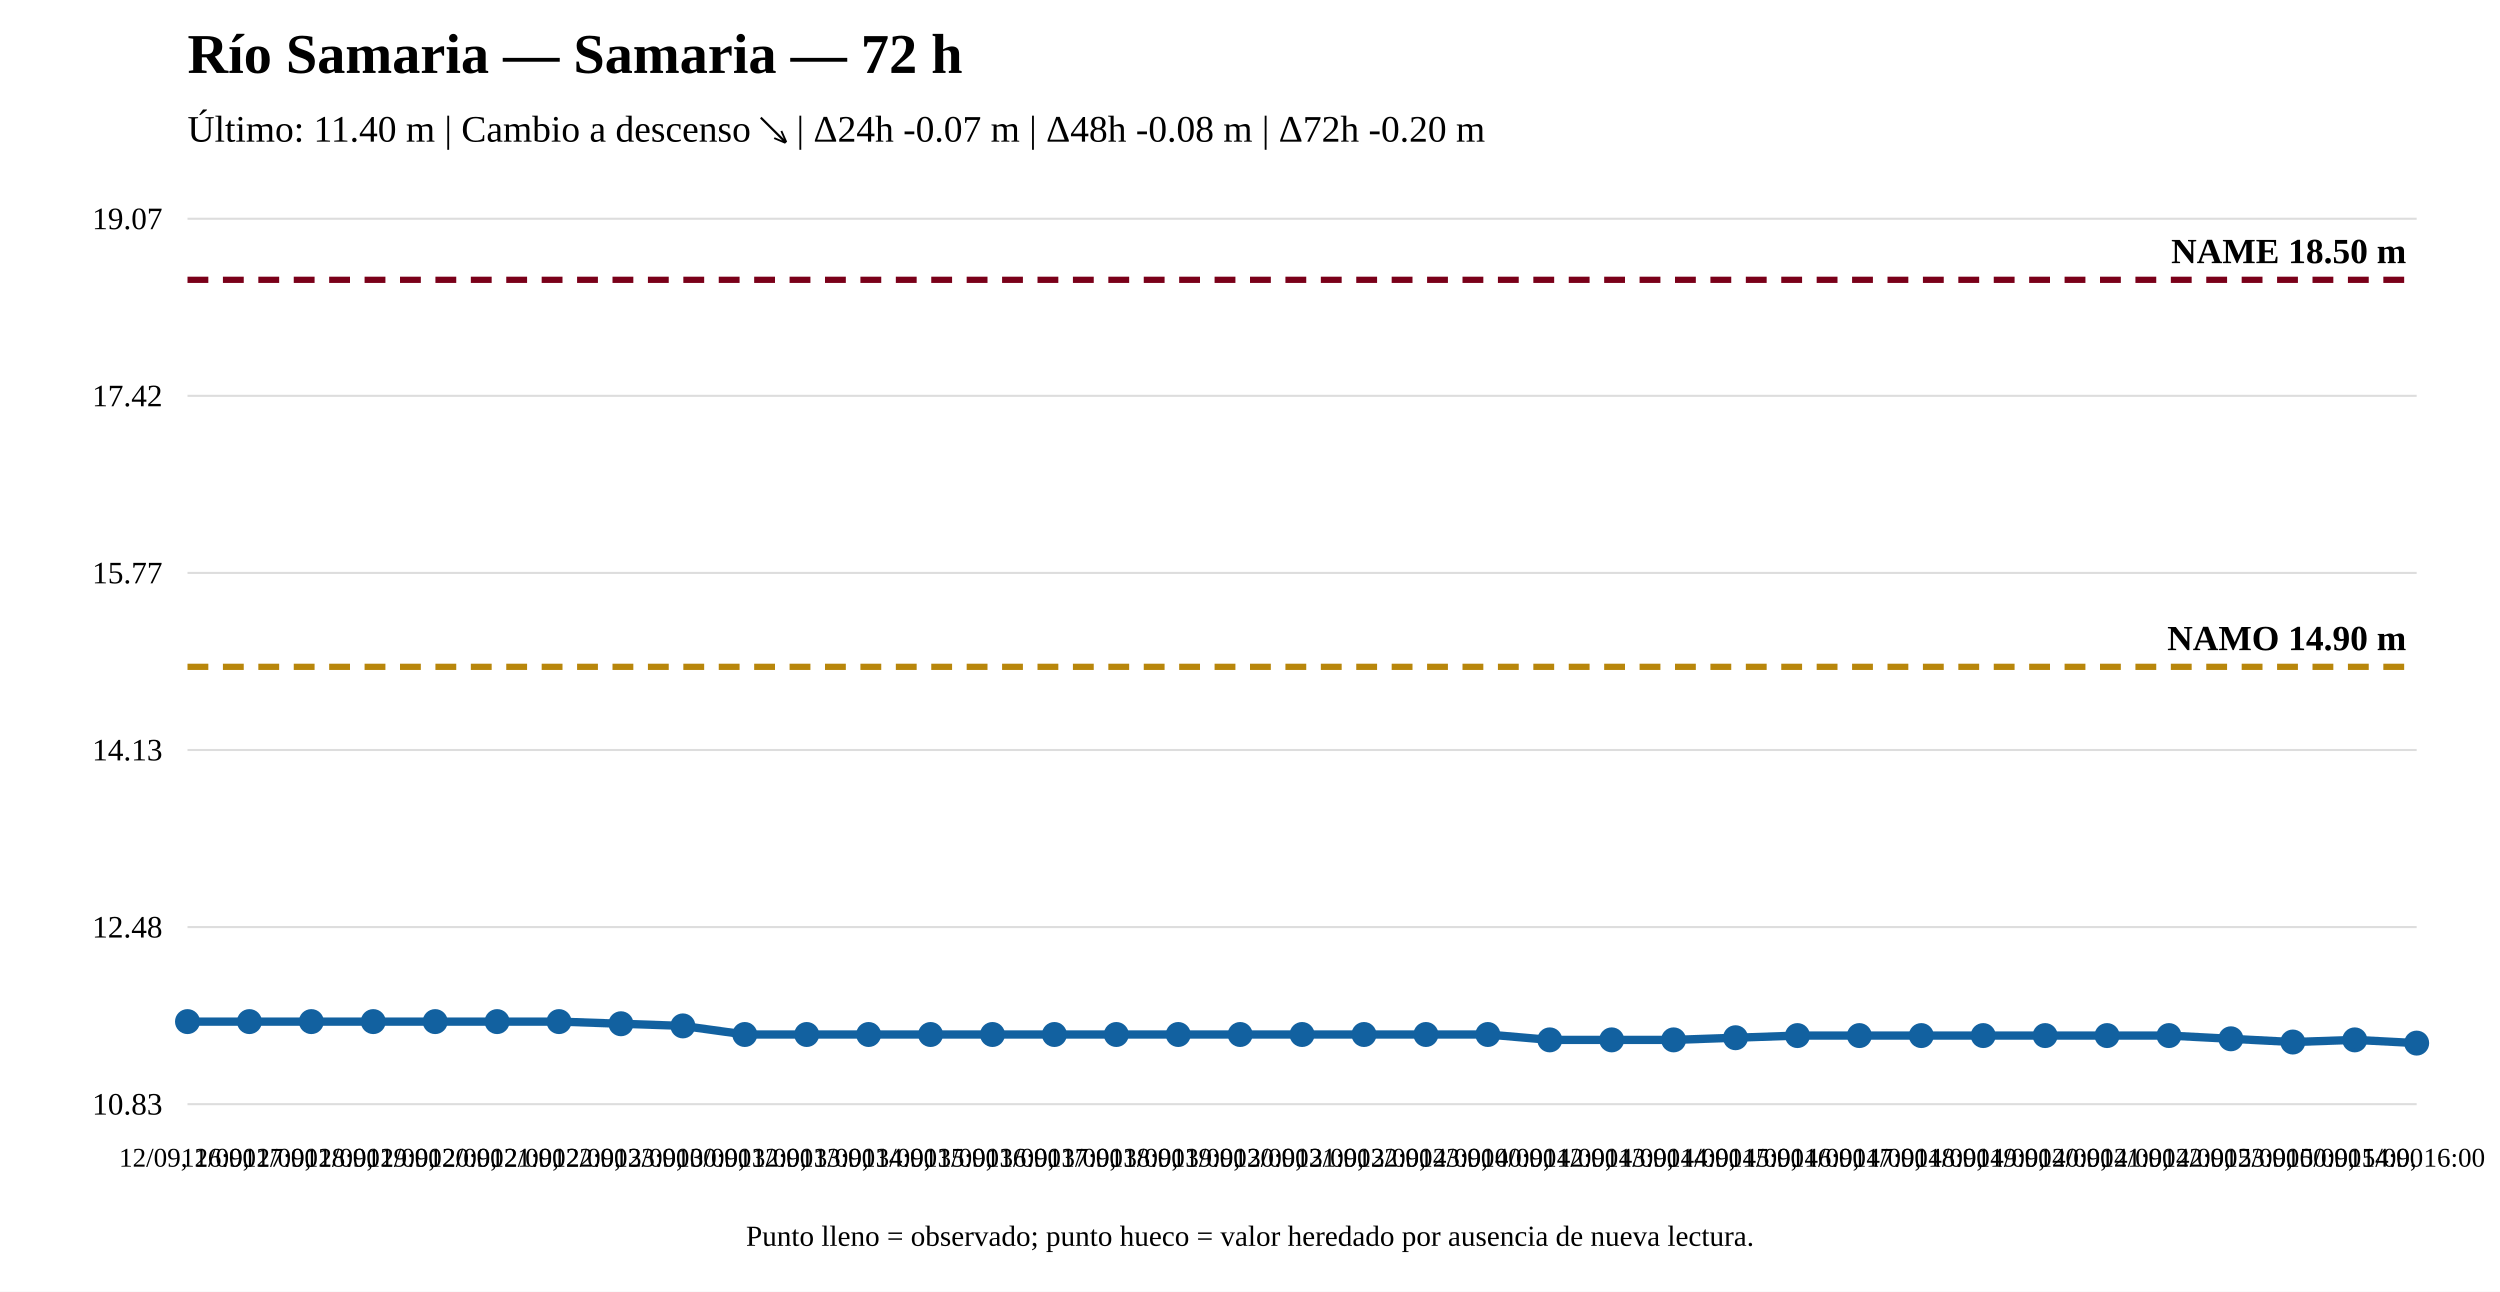
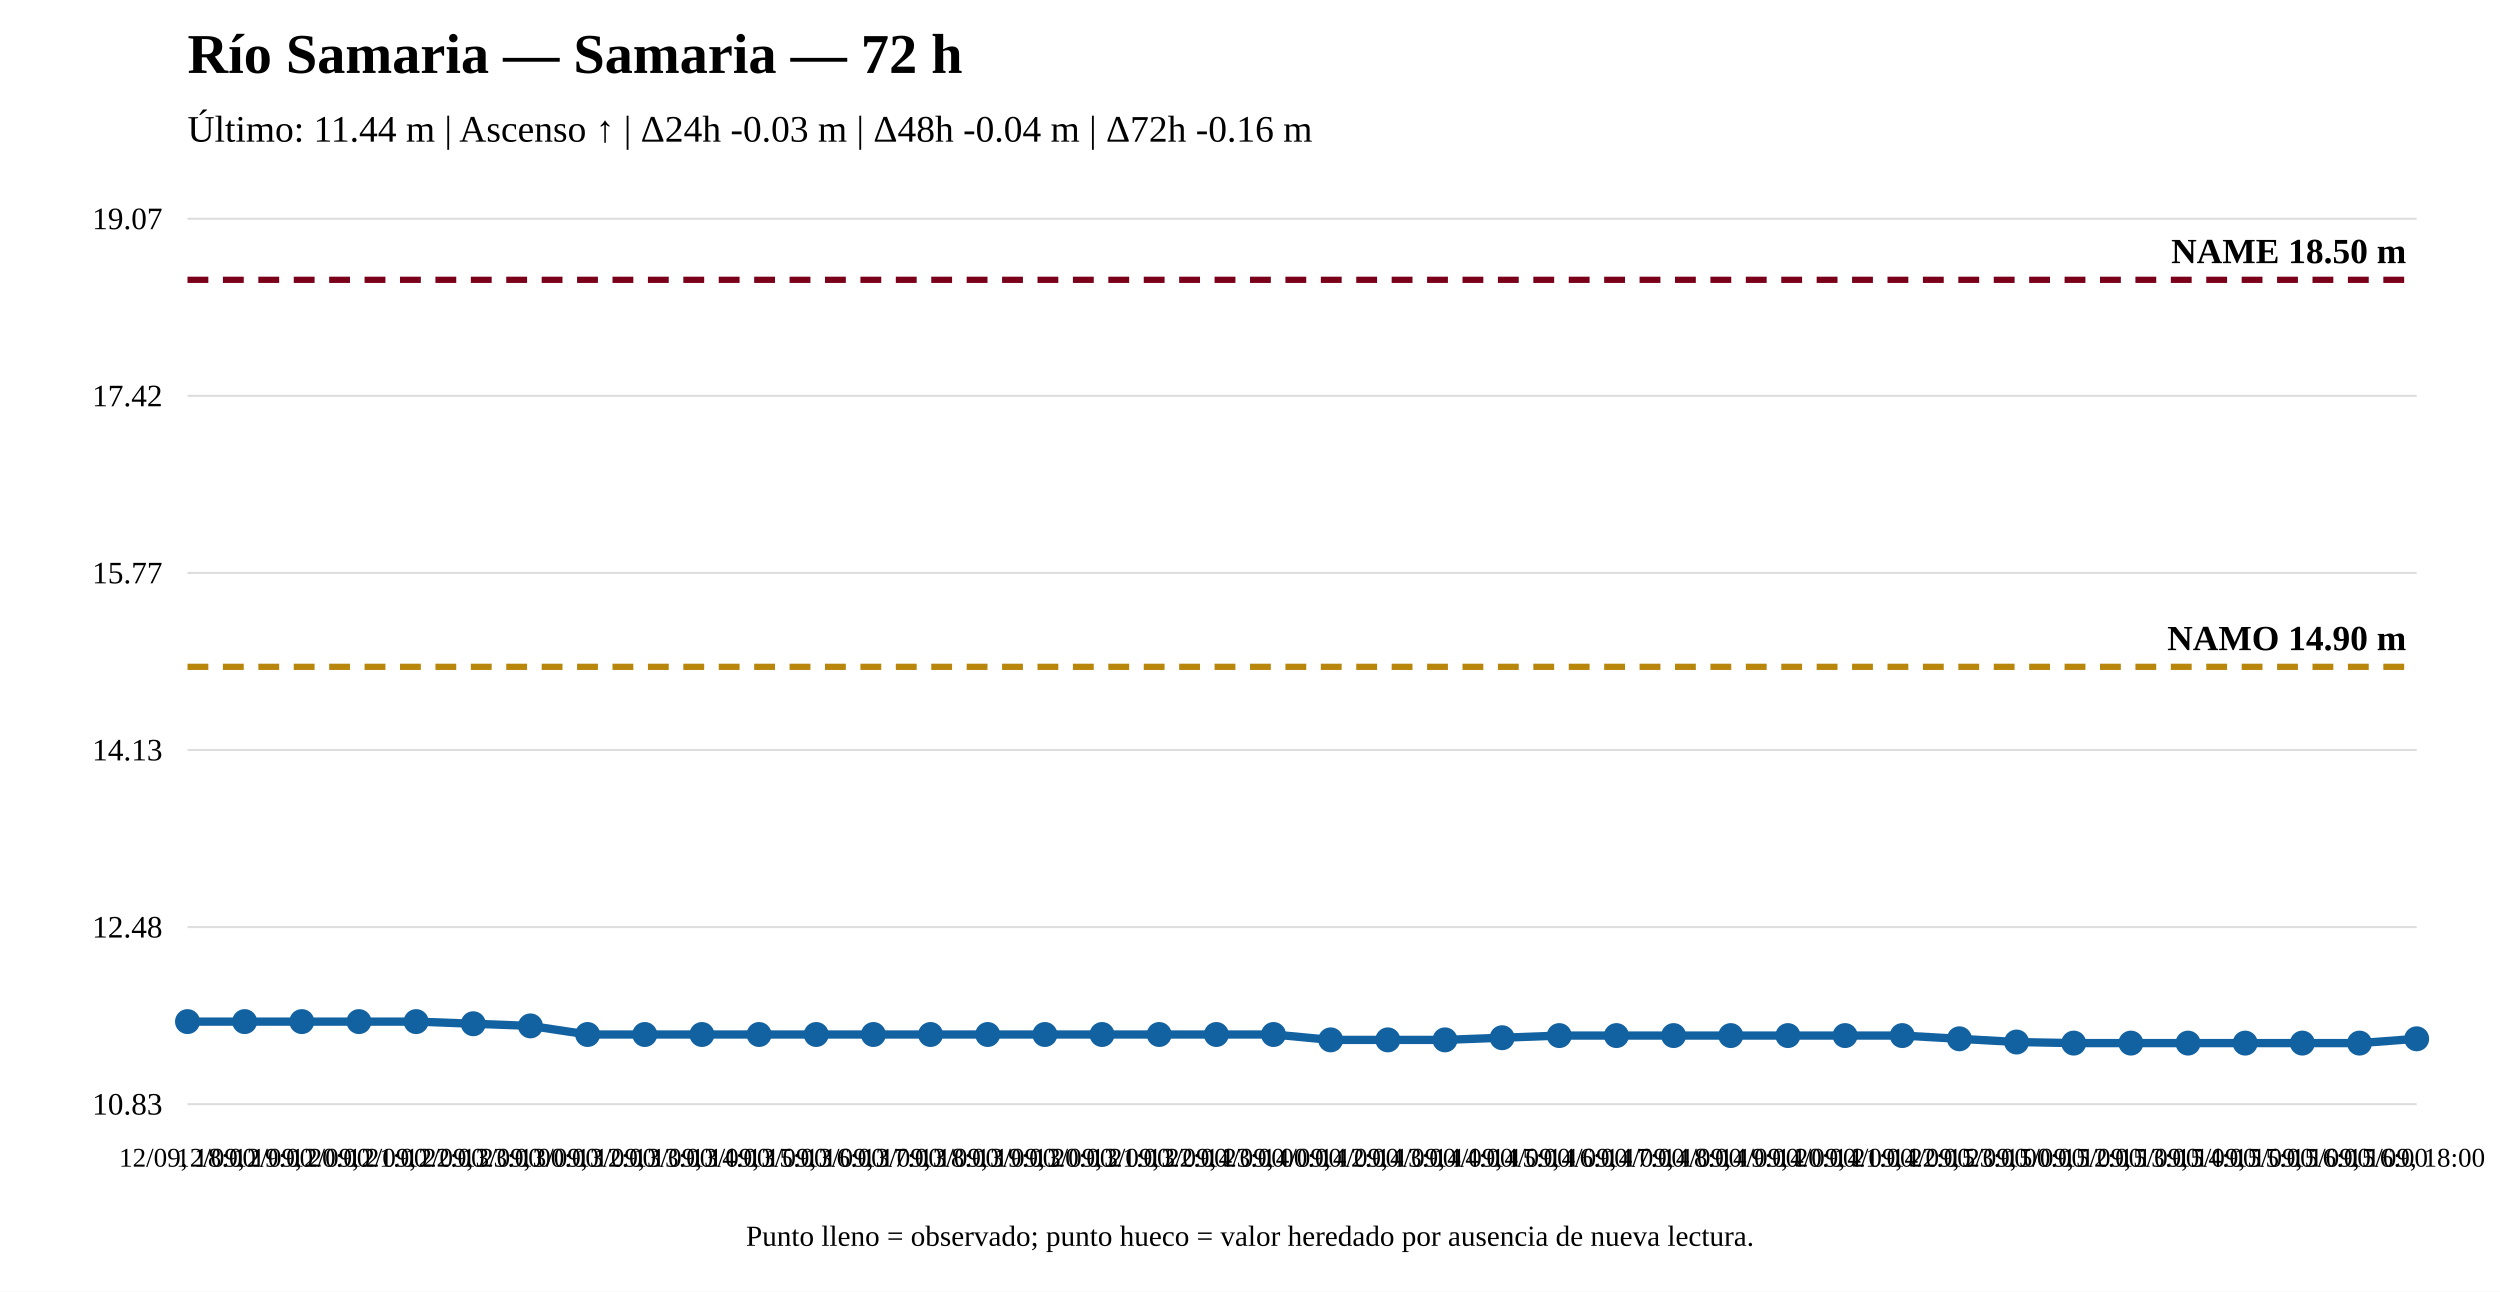
<svg xmlns="http://www.w3.org/2000/svg" width="1200" height="620" viewBox="0 0 1200 620">
  <rect width="100%" height="100%" fill="white" />
  <text x="90" y="35" font-size="27" font-weight="bold">Río Samaria — Samaria — 72 h</text>
-   <text x="90" y="68" font-size="18">Último: 11.40 m | Cambio a descenso ↘ | Δ24h -0.07 m | Δ48h -0.08 m | Δ72h -0.20 m</text>
+   <text x="90" y="68" font-size="18">Último: 11.44 m | Ascenso ↑ | Δ24h -0.03 m | Δ48h -0.04 m | Δ72h -0.16 m</text>
  <line x1="90" y1="530" x2="1160" y2="530" stroke="#ddd" />
  <line x1="90" y1="445" x2="1160" y2="445" stroke="#ddd" />
  <line x1="90" y1="360" x2="1160" y2="360" stroke="#ddd" />
  <line x1="90" y1="275" x2="1160" y2="275" stroke="#ddd" />
  <line x1="90" y1="190" x2="1160" y2="190" stroke="#ddd" />
  <line x1="90" y1="105" x2="1160" y2="105" stroke="#ddd" />
  <text x="78" y="535" text-anchor="end" font-size="15">10.83</text>
  <text x="78" y="450" text-anchor="end" font-size="15">12.48</text>
  <text x="78" y="365" text-anchor="end" font-size="15">14.13</text>
  <text x="78" y="280" text-anchor="end" font-size="15">15.77</text>
  <text x="78" y="195" text-anchor="end" font-size="15">17.42</text>
  <text x="78" y="110" text-anchor="end" font-size="15">19.07</text>
  <line x1="90" y1="320.08" x2="1160" y2="320.08" stroke="#b8860b" stroke-width="3" stroke-dasharray="10 7" />
  <text x="1155" y="312.08" text-anchor="end" font-size="17" font-weight="bold">NAMO 14.90 m</text>
  <line x1="90" y1="134.31" x2="1160" y2="134.31" stroke="#7a0019" stroke-width="3" stroke-dasharray="10 7" />
  <text x="1155" y="126.31" text-anchor="end" font-size="17" font-weight="bold">NAME 18.50 m</text>
-   <polyline fill="none" stroke="#1261a0" stroke-width="4" points="90,490.369 119.722,490.369 149.444,490.369 179.167,490.369 208.889,490.369 238.611,490.369 268.333,490.369 298.056,491.401 327.778,492.433 357.5,496.561 387.222,496.561 416.944,496.561 446.667,496.561 476.389,496.561 506.111,496.561 535.833,496.561 565.556,496.561 595.278,496.561 625,496.561 654.722,496.561 684.444,496.561 714.167,496.561 743.889,499.142 773.611,499.142 803.333,499.142 833.056,498.11 862.778,497.077 892.5,497.077 922.222,497.077 951.944,497.077 981.667,497.077 1011.389,497.077 1041.111,497.077 1070.833,498.626 1100.556,500.174 1130.278,499.142 1160,500.69" />
+   <polyline fill="none" stroke="#1261a0" stroke-width="4" points="90,490.369 117.436,490.369 144.872,490.369 172.308,490.369 199.744,490.369 227.179,491.401 254.615,492.433 282.051,496.561 309.487,496.561 336.923,496.561 364.359,496.561 391.795,496.561 419.231,496.561 446.667,496.561 474.103,496.561 501.538,496.561 528.974,496.561 556.41,496.561 583.846,496.561 611.282,496.561 638.718,499.142 666.154,499.142 693.59,499.142 721.026,498.11 748.462,497.077 775.897,497.077 803.333,497.077 830.769,497.077 858.205,497.077 885.641,497.077 913.077,497.077 940.513,498.626 967.949,500.174 995.385,500.69 1022.821,500.69 1050.256,500.69 1077.692,500.69 1105.128,500.69 1132.564,500.69 1160,498.626" />
  <circle cx="90" cy="490.369" r="5" fill="#1261a0" stroke="#1261a0" stroke-width="2" />
-   <circle cx="119.722" cy="490.369" r="5" fill="#1261a0" stroke="#1261a0" stroke-width="2" />
-   <circle cx="149.444" cy="490.369" r="5" fill="#1261a0" stroke="#1261a0" stroke-width="2" />
-   <circle cx="179.167" cy="490.369" r="5" fill="#1261a0" stroke="#1261a0" stroke-width="2" />
-   <circle cx="208.889" cy="490.369" r="5" fill="#1261a0" stroke="#1261a0" stroke-width="2" />
-   <circle cx="238.611" cy="490.369" r="5" fill="#1261a0" stroke="#1261a0" stroke-width="2" />
-   <circle cx="268.333" cy="490.369" r="5" fill="#1261a0" stroke="#1261a0" stroke-width="2" />
-   <circle cx="298.056" cy="491.401" r="5" fill="#1261a0" stroke="#1261a0" stroke-width="2" />
-   <circle cx="327.778" cy="492.433" r="5" fill="#1261a0" stroke="#1261a0" stroke-width="2" />
-   <circle cx="357.5" cy="496.561" r="5" fill="#1261a0" stroke="#1261a0" stroke-width="2" />
-   <circle cx="387.222" cy="496.561" r="5" fill="#1261a0" stroke="#1261a0" stroke-width="2" />
-   <circle cx="416.944" cy="496.561" r="5" fill="#1261a0" stroke="#1261a0" stroke-width="2" />
+   <circle cx="117.436" cy="490.369" r="5" fill="#1261a0" stroke="#1261a0" stroke-width="2" />
+   <circle cx="144.872" cy="490.369" r="5" fill="#1261a0" stroke="#1261a0" stroke-width="2" />
+   <circle cx="172.308" cy="490.369" r="5" fill="#1261a0" stroke="#1261a0" stroke-width="2" />
+   <circle cx="199.744" cy="490.369" r="5" fill="#1261a0" stroke="#1261a0" stroke-width="2" />
+   <circle cx="227.179" cy="491.401" r="5" fill="#1261a0" stroke="#1261a0" stroke-width="2" />
+   <circle cx="254.615" cy="492.433" r="5" fill="#1261a0" stroke="#1261a0" stroke-width="2" />
+   <circle cx="282.051" cy="496.561" r="5" fill="#1261a0" stroke="#1261a0" stroke-width="2" />
+   <circle cx="309.487" cy="496.561" r="5" fill="#1261a0" stroke="#1261a0" stroke-width="2" />
+   <circle cx="336.923" cy="496.561" r="5" fill="#1261a0" stroke="#1261a0" stroke-width="2" />
+   <circle cx="364.359" cy="496.561" r="5" fill="#1261a0" stroke="#1261a0" stroke-width="2" />
+   <circle cx="391.795" cy="496.561" r="5" fill="#1261a0" stroke="#1261a0" stroke-width="2" />
+   <circle cx="419.231" cy="496.561" r="5" fill="#1261a0" stroke="#1261a0" stroke-width="2" />
  <circle cx="446.667" cy="496.561" r="5" fill="#1261a0" stroke="#1261a0" stroke-width="2" />
-   <circle cx="476.389" cy="496.561" r="5" fill="#1261a0" stroke="#1261a0" stroke-width="2" />
-   <circle cx="506.111" cy="496.561" r="5" fill="#1261a0" stroke="#1261a0" stroke-width="2" />
-   <circle cx="535.833" cy="496.561" r="5" fill="#1261a0" stroke="#1261a0" stroke-width="2" />
-   <circle cx="565.556" cy="496.561" r="5" fill="#1261a0" stroke="#1261a0" stroke-width="2" />
-   <circle cx="595.278" cy="496.561" r="5" fill="#1261a0" stroke="#1261a0" stroke-width="2" />
-   <circle cx="625" cy="496.561" r="5" fill="#1261a0" stroke="#1261a0" stroke-width="2" />
-   <circle cx="654.722" cy="496.561" r="5" fill="#1261a0" stroke="#1261a0" stroke-width="2" />
-   <circle cx="684.444" cy="496.561" r="5" fill="#1261a0" stroke="#1261a0" stroke-width="2" />
-   <circle cx="714.167" cy="496.561" r="5" fill="#1261a0" stroke="#1261a0" stroke-width="2" />
-   <circle cx="743.889" cy="499.142" r="5" fill="#1261a0" stroke="#1261a0" stroke-width="2" />
-   <circle cx="773.611" cy="499.142" r="5" fill="#1261a0" stroke="#1261a0" stroke-width="2" />
-   <circle cx="803.333" cy="499.142" r="5" fill="#1261a0" stroke="#1261a0" stroke-width="2" />
-   <circle cx="833.056" cy="498.11" r="5" fill="#1261a0" stroke="#1261a0" stroke-width="2" />
-   <circle cx="862.778" cy="497.077" r="5" fill="#1261a0" stroke="#1261a0" stroke-width="2" />
-   <circle cx="892.5" cy="497.077" r="5" fill="#1261a0" stroke="#1261a0" stroke-width="2" />
-   <circle cx="922.222" cy="497.077" r="5" fill="#1261a0" stroke="#1261a0" stroke-width="2" />
-   <circle cx="951.944" cy="497.077" r="5" fill="#1261a0" stroke="#1261a0" stroke-width="2" />
-   <circle cx="981.667" cy="497.077" r="5" fill="#1261a0" stroke="#1261a0" stroke-width="2" />
-   <circle cx="1011.389" cy="497.077" r="5" fill="#1261a0" stroke="#1261a0" stroke-width="2" />
-   <circle cx="1041.111" cy="497.077" r="5" fill="#1261a0" stroke="#1261a0" stroke-width="2" />
-   <circle cx="1070.833" cy="498.626" r="5" fill="#1261a0" stroke="#1261a0" stroke-width="2" />
-   <circle cx="1100.556" cy="500.174" r="5" fill="#1261a0" stroke="#1261a0" stroke-width="2" />
-   <circle cx="1130.278" cy="499.142" r="5" fill="#1261a0" stroke="#1261a0" stroke-width="2" />
-   <circle cx="1160" cy="500.69" r="5" fill="#1261a0" stroke="#1261a0" stroke-width="2" />
-   <text x="90" y="560" text-anchor="middle" font-size="13">12/09, 16:00</text>
-   <text x="119.722" y="560" text-anchor="middle" font-size="13">12/09, 17:00</text>
-   <text x="149.444" y="560" text-anchor="middle" font-size="13">12/09, 18:00</text>
-   <text x="179.167" y="560" text-anchor="middle" font-size="13">12/09, 19:00</text>
-   <text x="208.889" y="560" text-anchor="middle" font-size="13">12/09, 20:00</text>
-   <text x="238.611" y="560" text-anchor="middle" font-size="13">12/09, 21:00</text>
-   <text x="268.333" y="560" text-anchor="middle" font-size="13">12/09, 22:00</text>
-   <text x="298.056" y="560" text-anchor="middle" font-size="13">12/09, 23:00</text>
-   <text x="327.778" y="560" text-anchor="middle" font-size="13">13/09, 00:00</text>
-   <text x="357.5" y="560" text-anchor="middle" font-size="13">13/09, 12:00</text>
-   <text x="387.222" y="560" text-anchor="middle" font-size="13">13/09, 13:00</text>
-   <text x="416.944" y="560" text-anchor="middle" font-size="13">13/09, 14:00</text>
-   <text x="446.667" y="560" text-anchor="middle" font-size="13">13/09, 15:00</text>
-   <text x="476.389" y="560" text-anchor="middle" font-size="13">13/09, 16:00</text>
-   <text x="506.111" y="560" text-anchor="middle" font-size="13">13/09, 17:00</text>
-   <text x="535.833" y="560" text-anchor="middle" font-size="13">13/09, 18:00</text>
-   <text x="565.556" y="560" text-anchor="middle" font-size="13">13/09, 19:00</text>
-   <text x="595.278" y="560" text-anchor="middle" font-size="13">13/09, 20:00</text>
-   <text x="625" y="560" text-anchor="middle" font-size="13">13/09, 21:00</text>
-   <text x="654.722" y="560" text-anchor="middle" font-size="13">13/09, 22:00</text>
-   <text x="684.444" y="560" text-anchor="middle" font-size="13">13/09, 23:00</text>
-   <text x="714.167" y="560" text-anchor="middle" font-size="13">14/09, 00:00</text>
-   <text x="743.889" y="560" text-anchor="middle" font-size="13">14/09, 12:00</text>
-   <text x="773.611" y="560" text-anchor="middle" font-size="13">14/09, 13:00</text>
-   <text x="803.333" y="560" text-anchor="middle" font-size="13">14/09, 14:00</text>
-   <text x="833.056" y="560" text-anchor="middle" font-size="13">14/09, 15:00</text>
-   <text x="862.778" y="560" text-anchor="middle" font-size="13">14/09, 16:00</text>
-   <text x="892.5" y="560" text-anchor="middle" font-size="13">14/09, 17:00</text>
-   <text x="922.222" y="560" text-anchor="middle" font-size="13">14/09, 18:00</text>
-   <text x="951.944" y="560" text-anchor="middle" font-size="13">14/09, 19:00</text>
-   <text x="981.667" y="560" text-anchor="middle" font-size="13">14/09, 20:00</text>
-   <text x="1011.389" y="560" text-anchor="middle" font-size="13">14/09, 21:00</text>
-   <text x="1041.111" y="560" text-anchor="middle" font-size="13">14/09, 22:00</text>
-   <text x="1070.833" y="560" text-anchor="middle" font-size="13">14/09, 23:00</text>
-   <text x="1100.556" y="560" text-anchor="middle" font-size="13">15/09, 00:00</text>
-   <text x="1130.278" y="560" text-anchor="middle" font-size="13">15/09, 14:00</text>
-   <text x="1160" y="560" text-anchor="middle" font-size="13">15/09, 16:00</text>
+   <circle cx="474.103" cy="496.561" r="5" fill="#1261a0" stroke="#1261a0" stroke-width="2" />
+   <circle cx="501.538" cy="496.561" r="5" fill="#1261a0" stroke="#1261a0" stroke-width="2" />
+   <circle cx="528.974" cy="496.561" r="5" fill="#1261a0" stroke="#1261a0" stroke-width="2" />
+   <circle cx="556.41" cy="496.561" r="5" fill="#1261a0" stroke="#1261a0" stroke-width="2" />
+   <circle cx="583.846" cy="496.561" r="5" fill="#1261a0" stroke="#1261a0" stroke-width="2" />
+   <circle cx="611.282" cy="496.561" r="5" fill="#1261a0" stroke="#1261a0" stroke-width="2" />
+   <circle cx="638.718" cy="499.142" r="5" fill="#1261a0" stroke="#1261a0" stroke-width="2" />
+   <circle cx="666.154" cy="499.142" r="5" fill="#1261a0" stroke="#1261a0" stroke-width="2" />
+   <circle cx="693.59" cy="499.142" r="5" fill="#1261a0" stroke="#1261a0" stroke-width="2" />
+   <circle cx="721.026" cy="498.11" r="5" fill="#1261a0" stroke="#1261a0" stroke-width="2" />
+   <circle cx="748.462" cy="497.077" r="5" fill="#1261a0" stroke="#1261a0" stroke-width="2" />
+   <circle cx="775.897" cy="497.077" r="5" fill="#1261a0" stroke="#1261a0" stroke-width="2" />
+   <circle cx="803.333" cy="497.077" r="5" fill="#1261a0" stroke="#1261a0" stroke-width="2" />
+   <circle cx="830.769" cy="497.077" r="5" fill="#1261a0" stroke="#1261a0" stroke-width="2" />
+   <circle cx="858.205" cy="497.077" r="5" fill="#1261a0" stroke="#1261a0" stroke-width="2" />
+   <circle cx="885.641" cy="497.077" r="5" fill="#1261a0" stroke="#1261a0" stroke-width="2" />
+   <circle cx="913.077" cy="497.077" r="5" fill="#1261a0" stroke="#1261a0" stroke-width="2" />
+   <circle cx="940.513" cy="498.626" r="5" fill="#1261a0" stroke="#1261a0" stroke-width="2" />
+   <circle cx="967.949" cy="500.174" r="5" fill="#1261a0" stroke="#1261a0" stroke-width="2" />
+   <circle cx="995.385" cy="500.69" r="5" fill="#1261a0" stroke="#1261a0" stroke-width="2" />
+   <circle cx="1022.821" cy="500.69" r="5" fill="#1261a0" stroke="#1261a0" stroke-width="2" />
+   <circle cx="1050.256" cy="500.69" r="5" fill="#1261a0" stroke="#1261a0" stroke-width="2" />
+   <circle cx="1077.692" cy="500.69" r="5" fill="#1261a0" stroke="#1261a0" stroke-width="2" />
+   <circle cx="1105.128" cy="500.69" r="5" fill="#1261a0" stroke="#1261a0" stroke-width="2" />
+   <circle cx="1132.564" cy="500.69" r="5" fill="#1261a0" stroke="#1261a0" stroke-width="2" />
+   <circle cx="1160" cy="498.626" r="5" fill="#1261a0" stroke="#1261a0" stroke-width="2" />
+   <text x="90" y="560" text-anchor="middle" font-size="13">12/09, 18:00</text>
+   <text x="117.436" y="560" text-anchor="middle" font-size="13">12/09, 19:00</text>
+   <text x="144.872" y="560" text-anchor="middle" font-size="13">12/09, 20:00</text>
+   <text x="172.308" y="560" text-anchor="middle" font-size="13">12/09, 21:00</text>
+   <text x="199.744" y="560" text-anchor="middle" font-size="13">12/09, 22:00</text>
+   <text x="227.179" y="560" text-anchor="middle" font-size="13">12/09, 23:00</text>
+   <text x="254.615" y="560" text-anchor="middle" font-size="13">13/09, 00:00</text>
+   <text x="282.051" y="560" text-anchor="middle" font-size="13">13/09, 12:00</text>
+   <text x="309.487" y="560" text-anchor="middle" font-size="13">13/09, 13:00</text>
+   <text x="336.923" y="560" text-anchor="middle" font-size="13">13/09, 14:00</text>
+   <text x="364.359" y="560" text-anchor="middle" font-size="13">13/09, 15:00</text>
+   <text x="391.795" y="560" text-anchor="middle" font-size="13">13/09, 16:00</text>
+   <text x="419.231" y="560" text-anchor="middle" font-size="13">13/09, 17:00</text>
+   <text x="446.667" y="560" text-anchor="middle" font-size="13">13/09, 18:00</text>
+   <text x="474.103" y="560" text-anchor="middle" font-size="13">13/09, 19:00</text>
+   <text x="501.538" y="560" text-anchor="middle" font-size="13">13/09, 20:00</text>
+   <text x="528.974" y="560" text-anchor="middle" font-size="13">13/09, 21:00</text>
+   <text x="556.41" y="560" text-anchor="middle" font-size="13">13/09, 22:00</text>
+   <text x="583.846" y="560" text-anchor="middle" font-size="13">13/09, 23:00</text>
+   <text x="611.282" y="560" text-anchor="middle" font-size="13">14/09, 00:00</text>
+   <text x="638.718" y="560" text-anchor="middle" font-size="13">14/09, 12:00</text>
+   <text x="666.154" y="560" text-anchor="middle" font-size="13">14/09, 13:00</text>
+   <text x="693.59" y="560" text-anchor="middle" font-size="13">14/09, 14:00</text>
+   <text x="721.026" y="560" text-anchor="middle" font-size="13">14/09, 15:00</text>
+   <text x="748.462" y="560" text-anchor="middle" font-size="13">14/09, 16:00</text>
+   <text x="775.897" y="560" text-anchor="middle" font-size="13">14/09, 17:00</text>
+   <text x="803.333" y="560" text-anchor="middle" font-size="13">14/09, 18:00</text>
+   <text x="830.769" y="560" text-anchor="middle" font-size="13">14/09, 19:00</text>
+   <text x="858.205" y="560" text-anchor="middle" font-size="13">14/09, 20:00</text>
+   <text x="885.641" y="560" text-anchor="middle" font-size="13">14/09, 21:00</text>
+   <text x="913.077" y="560" text-anchor="middle" font-size="13">14/09, 22:00</text>
+   <text x="940.513" y="560" text-anchor="middle" font-size="13">14/09, 23:00</text>
+   <text x="967.949" y="560" text-anchor="middle" font-size="13">15/09, 00:00</text>
+   <text x="995.385" y="560" text-anchor="middle" font-size="13">15/09, 12:00</text>
+   <text x="1022.821" y="560" text-anchor="middle" font-size="13">15/09, 13:00</text>
+   <text x="1050.256" y="560" text-anchor="middle" font-size="13">15/09, 14:00</text>
+   <text x="1077.692" y="560" text-anchor="middle" font-size="13">15/09, 15:00</text>
+   <text x="1105.128" y="560" text-anchor="middle" font-size="13">15/09, 16:00</text>
+   <text x="1132.564" y="560" text-anchor="middle" font-size="13">15/09, 16:00</text>
+   <text x="1160" y="560" text-anchor="middle" font-size="13">15/09, 18:00</text>
  <text x="600" y="598" text-anchor="middle" font-size="14">Punto lleno = observado; punto hueco = valor heredado por ausencia de nueva lectura.</text>
</svg>
